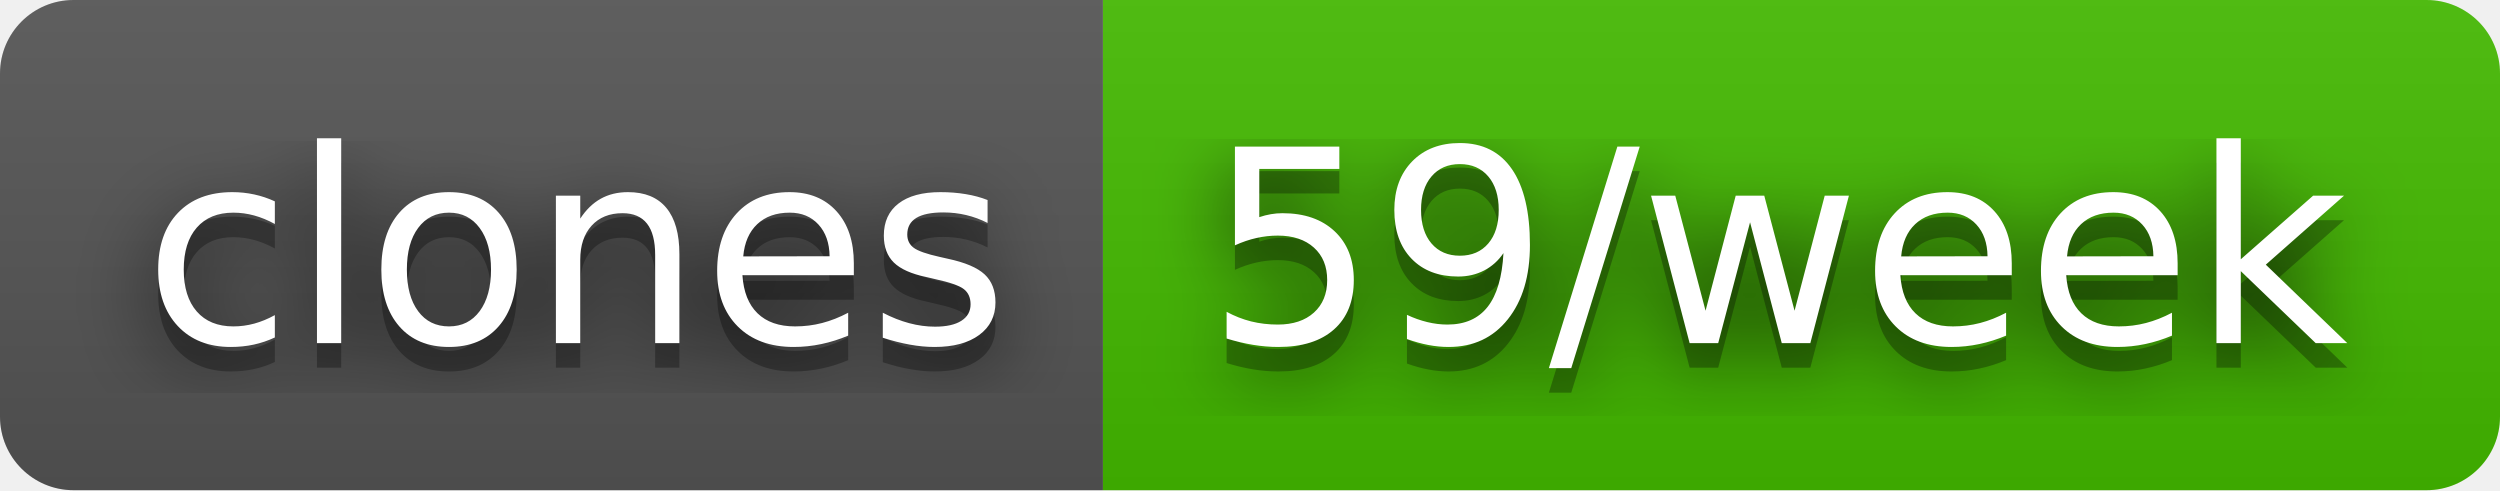
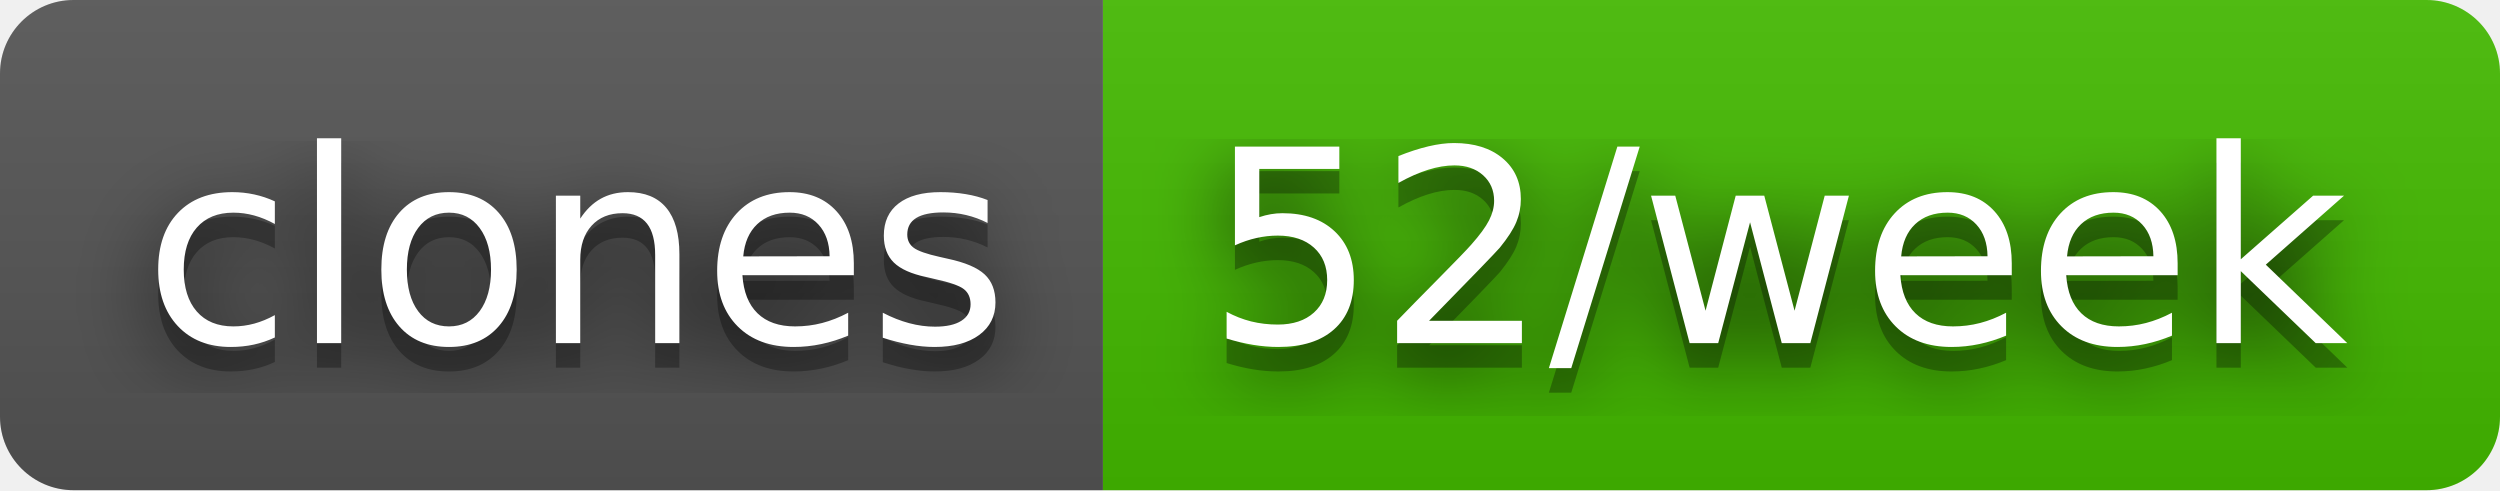
- <svg xmlns="http://www.w3.org/2000/svg" width="102" height="20" role="img" aria-label="clones: 59/week">
+ <svg xmlns="http://www.w3.org/2000/svg" width="102" height="20" role="img" aria-label="clones: 52/week">
  <filter id="blur">
    <feGaussianBlur stdDeviation="16" />
  </filter>
  <linearGradient id="s" x2="0" y2="100%">
    <stop offset="0" stop-color="#bbb" stop-opacity=".1" />
    <stop offset="1" stop-opacity=".1" />
  </linearGradient>
  <clipPath id="r">
    <rect width="102" height="20" rx="3" />
  </clipPath>
  <g clip-path="url(#r)">
    <rect width="45" height="20" fill="#555" />
    <rect x="45" width="57" height="20" fill="#4b0" />
    <rect width="102" height="20" fill="url(#s)" />
  </g>
  <g fill="#fff" text-anchor="middle" font-family="Verdana,Geneva,DejaVu Sans,sans-serif" text-rendering="geometricPrecision" font-size="110">
    <g transform="scale(.1)">
      <g aria-hidden="true" fill="#010101">
        <text x="235" y="150" fill-opacity=".8" filter="url(#blur)" textLength="350">clones</text>
        <text x="235" y="150" fill-opacity=".3" textLength="350">clones</text>
      </g>
      <text x="235" y="140" textLength="350">clones</text>
    </g>
    <g transform="scale(.1)">
      <g aria-hidden="true" fill="#010101">
-         <text x="725" y="150" fill-opacity=".8" filter="url(#blur)" textLength="470">59/week</text>
-         <text x="725" y="150" fill-opacity=".3" textLength="470">59/week</text>
+         <text x="725" y="150" fill-opacity=".8" filter="url(#blur)" textLength="470">52/week</text>
+         <text x="725" y="150" fill-opacity=".3" textLength="470">52/week</text>
      </g>
-       <text x="725" y="140" textLength="470">59/week</text>
+       <text x="725" y="140" textLength="470">52/week</text>
    </g>
  </g>
</svg>
